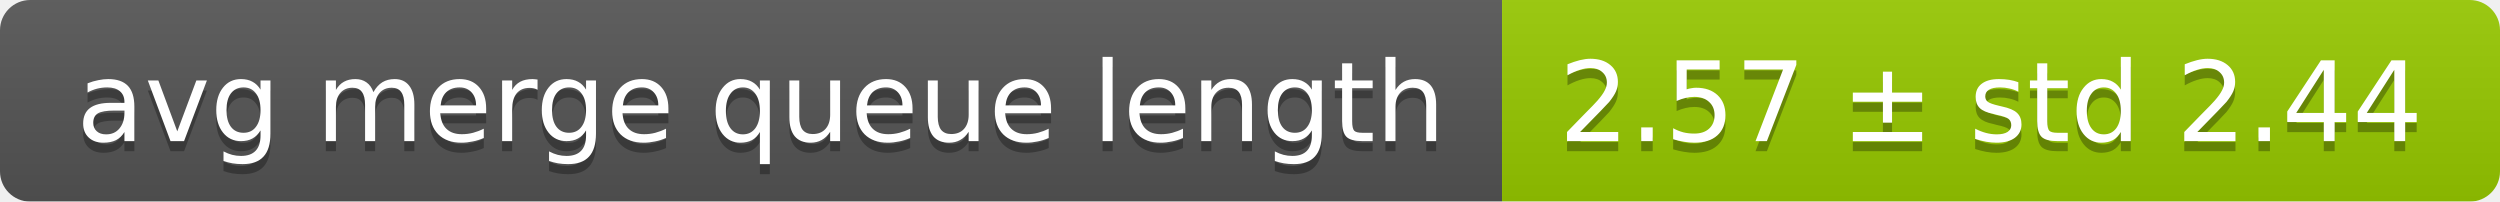
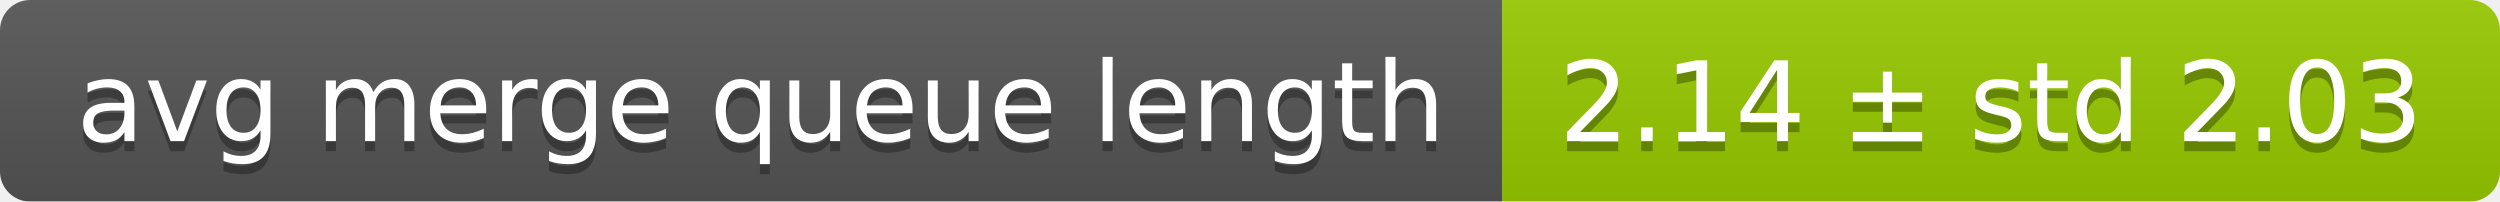
<svg xmlns="http://www.w3.org/2000/svg" width="248" height="20">
  <linearGradient id="smooth" x2="0" y2="100%">
    <stop offset="0" stop-color="#bbb" stop-opacity=".1" />
    <stop offset="1" stop-opacity=".1" />
  </linearGradient>
  <mask id="round">
    <rect width="248" height="20" rx="3" fill="#fff" />
  </mask>
  <g mask="url(#round)">
    <rect width="149" height="20" fill="#555" />
    <rect x="149" width="99" height="20" fill="#97ca00" />
    <rect width="248" height="20" fill="url(#smooth)" />
  </g>
  <g fill="#fff" text-anchor="middle" font-family="DejaVu Sans,Verdana,Geneva,sans-serif" font-size="11">
    <text x="75.5" y="15" fill="#010101" fill-opacity=".3">avg merge queue length</text>
    <text x="75.5" y="14">avg merge queue length</text>
-     <text x="197.5" y="15" fill="#010101" fill-opacity=".3">2.57 ± std 2.44</text>
-     <text x="197.5" y="14">2.57 ± std 2.44</text>
+     <text x="197.5" y="15" fill="#010101" fill-opacity=".3">2.14 ± std 2.03</text>
+     <text x="197.5" y="14">2.14 ± std 2.03</text>
  </g>
</svg>
